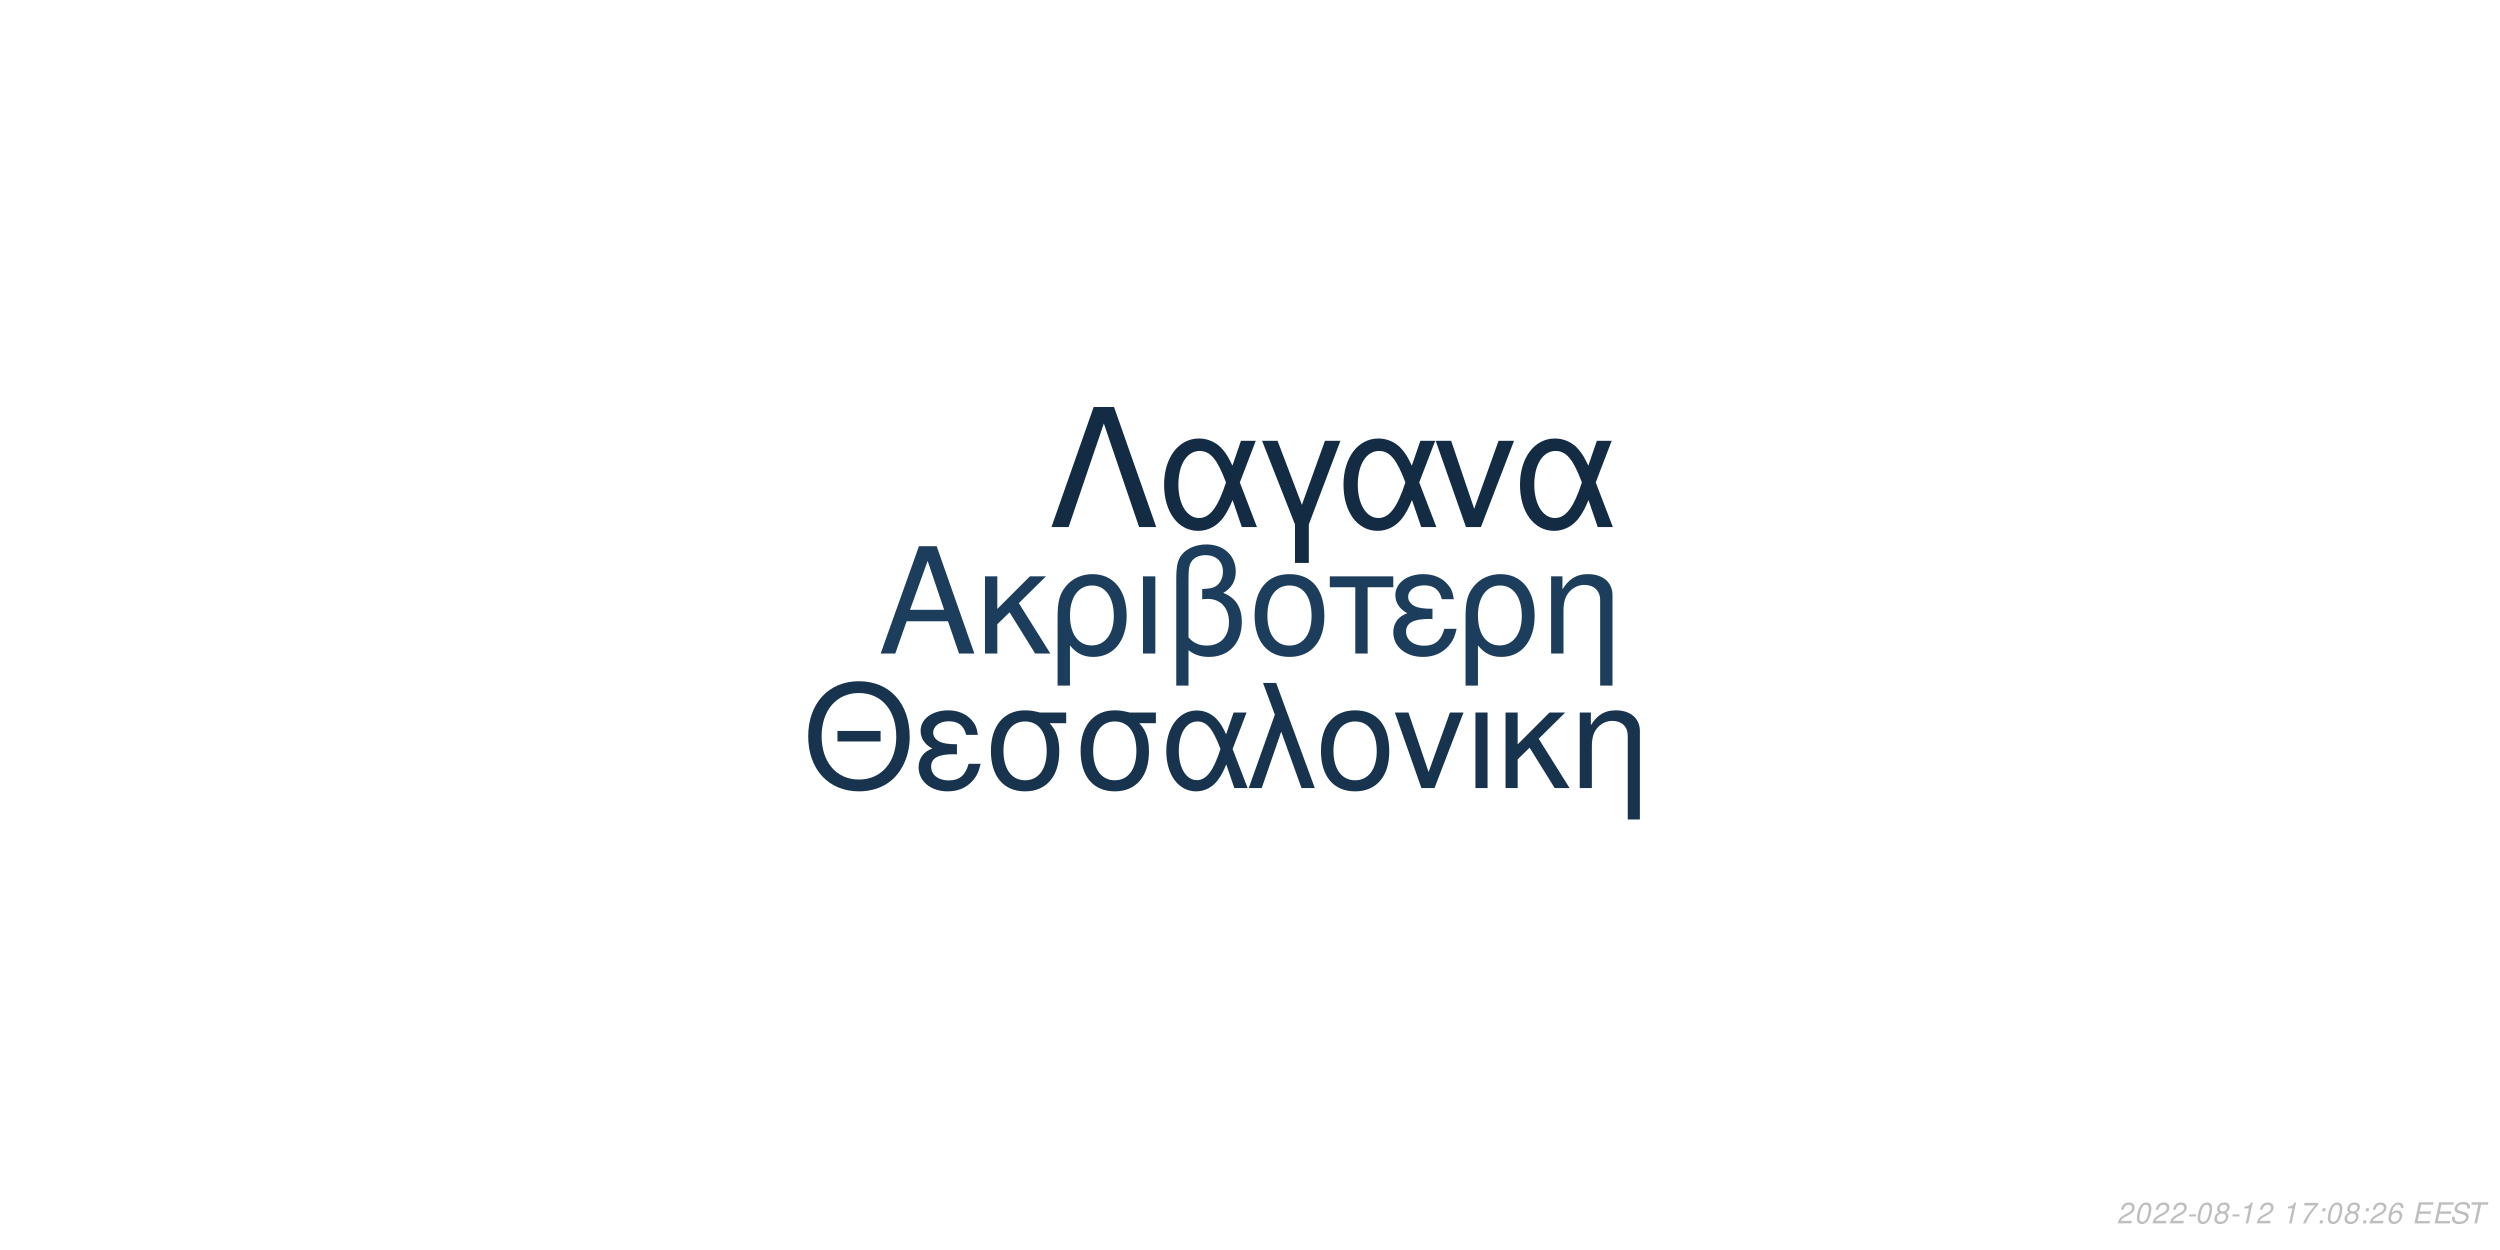
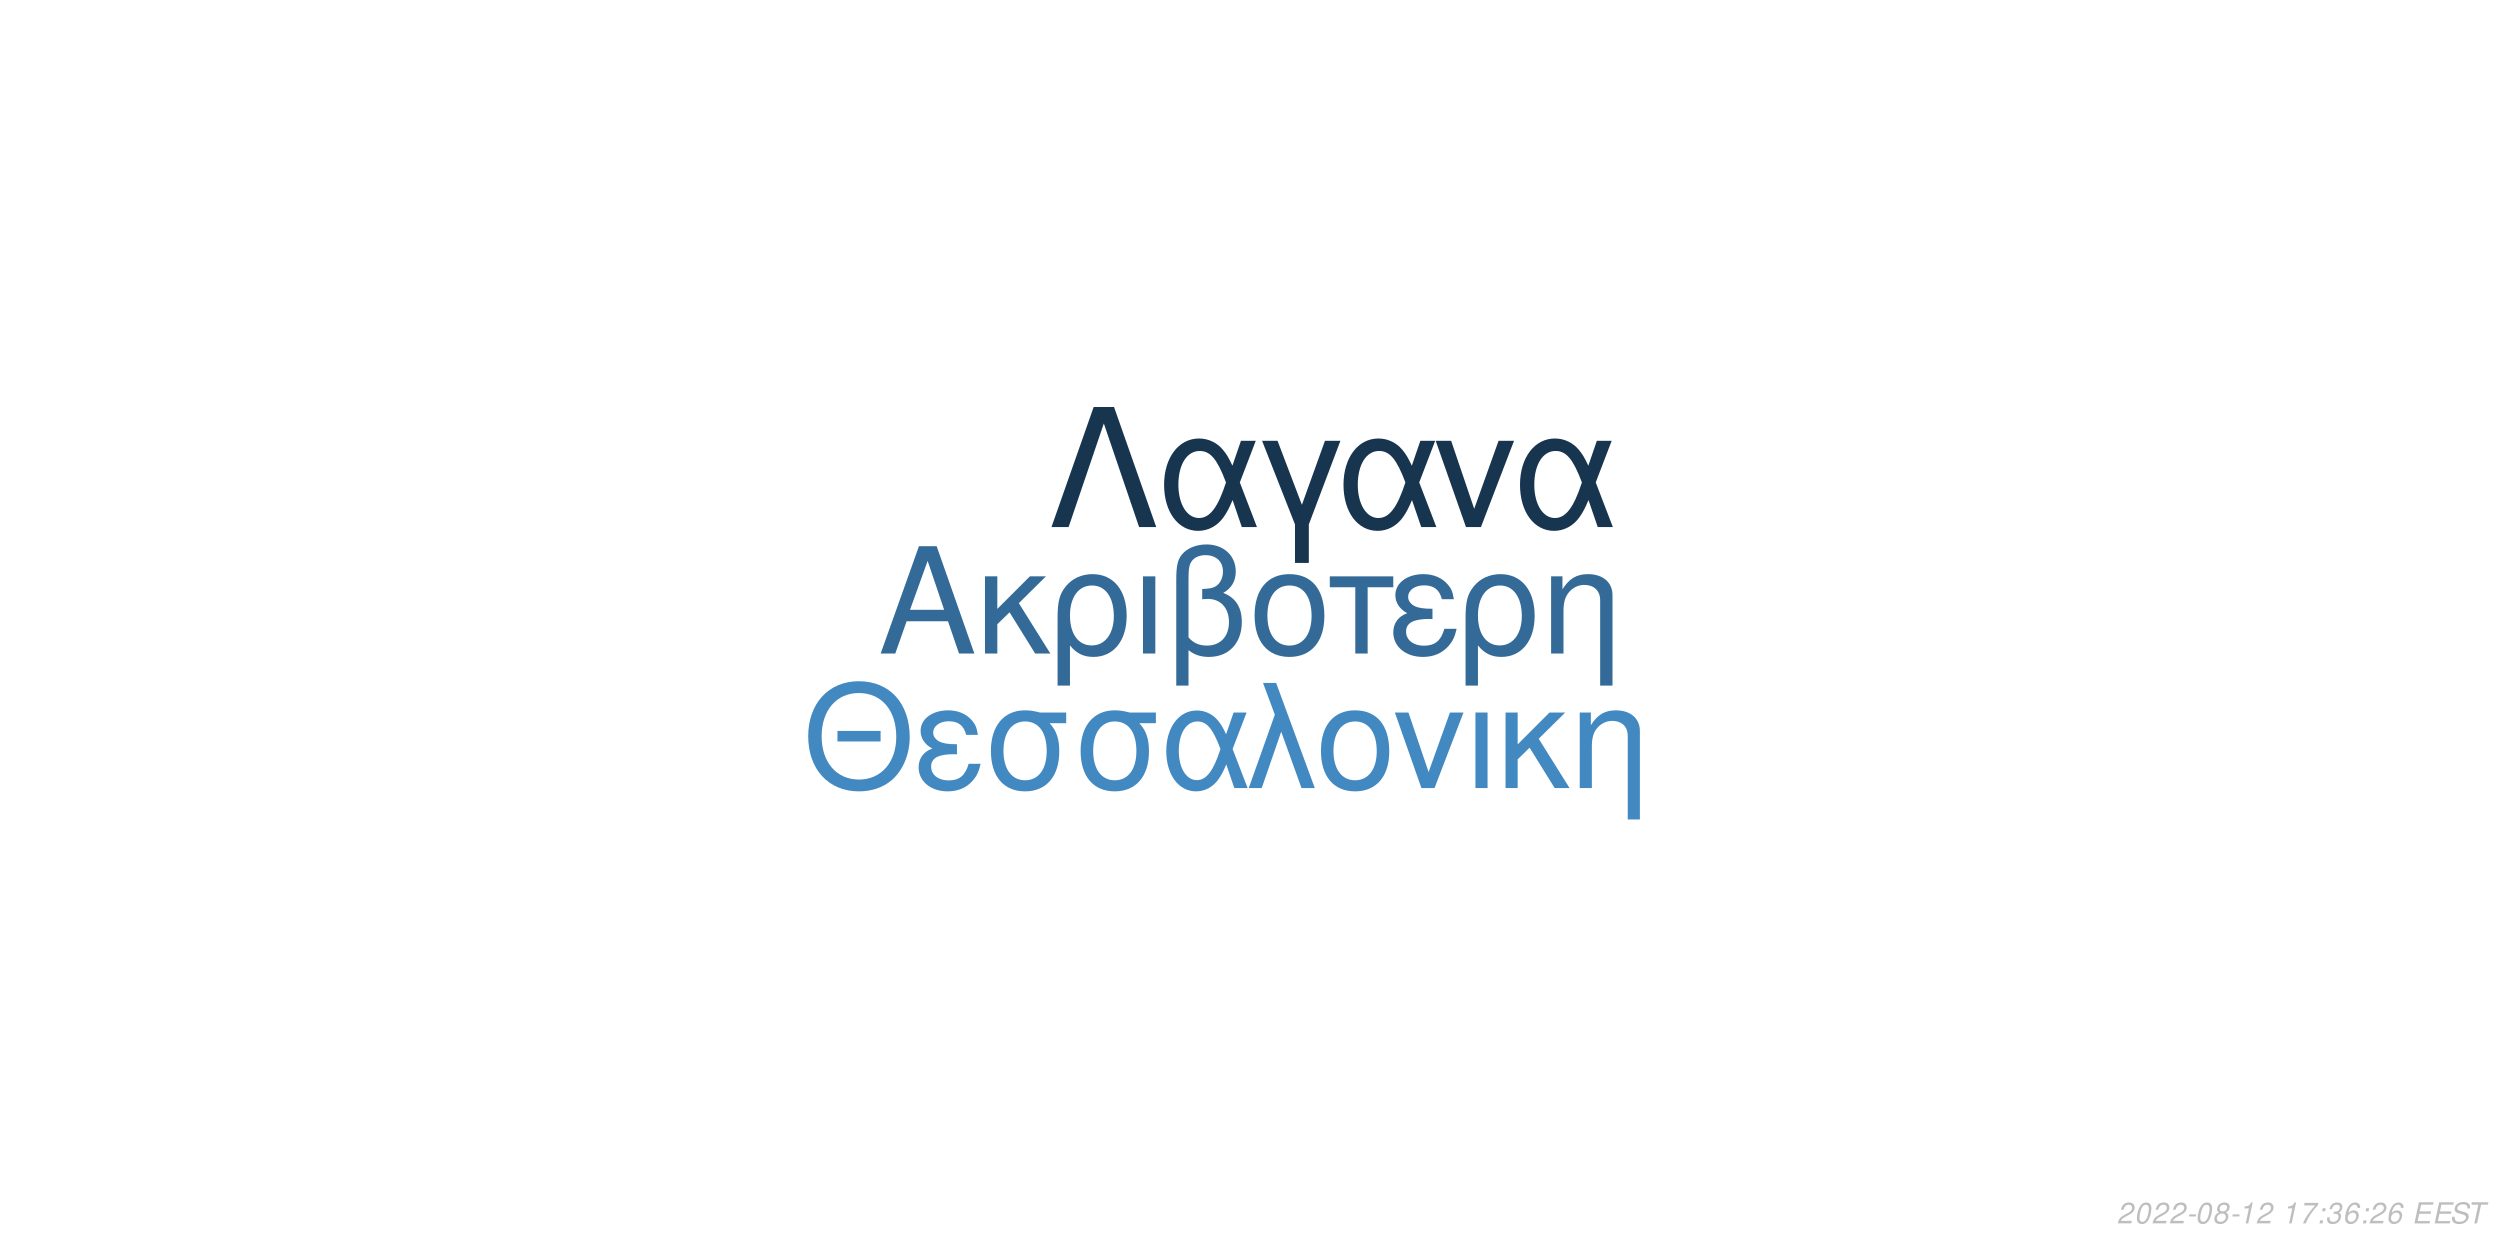
<svg xmlns="http://www.w3.org/2000/svg" xmlns:xlink="http://www.w3.org/1999/xlink" width="864pt" height="432pt" viewBox="0 0 864 432" version="1.1">
  <defs>
    <g>
      <symbol overflow="visible" id="glyph0-0">
        <path style="stroke:none;" d="" />
      </symbol>
      <symbol overflow="visible" id="glyph0-1">
        <path style="stroke:none;" d="M 24.125 -11.141 L 27.938 0 L 33.234 0 L 20.203 -37.094 L 14.094 -37.094 L 0.859 0 L 5.906 0 L 9.828 -11.141 Z M 22.797 -15.109 L 11 -15.109 L 17.094 -32.016 Z M 22.797 -15.109 " />
      </symbol>
      <symbol overflow="visible" id="glyph0-2">
        <path style="stroke:none;" d="M 7.172 -15.422 L 7.172 -26.672 L 2.906 -26.672 L 2.906 0 L 7.172 0 L 7.172 -10.125 L 11.406 -14.25 L 20.25 0 L 25.5 0 L 14.609 -17.406 L 23.969 -26.672 L 18.422 -26.672 Z M 7.172 -15.422 " />
      </symbol>
      <symbol overflow="visible" id="glyph0-3">
        <path style="stroke:none;" d="M 3 11.094 L 7.281 11.094 L 7.281 -2.797 C 9.516 -0.047 11.953 1.172 15.375 1.172 C 22.344 1.172 26.875 -4.422 26.875 -13.031 C 26.875 -21.891 22.297 -27.438 15.062 -27.438 C 11.297 -27.438 7.984 -25.906 5.797 -23.156 C 3.672 -20.516 3 -17.969 3 -12.359 Z M 14.906 -23.516 C 19.547 -23.516 22.438 -19.438 22.438 -12.922 C 22.438 -6.812 19.391 -2.797 14.812 -2.797 C 10.172 -2.797 7.281 -6.766 7.281 -13.125 C 7.281 -19.484 10.234 -23.516 14.906 -23.516 Z M 14.906 -23.516 " />
      </symbol>
      <symbol overflow="visible" id="glyph0-4">
        <path style="stroke:none;" d="M 3.516 0 L 7.781 0 L 7.781 -26.672 L 3.516 -26.672 Z M 3.516 0 " />
      </symbol>
      <symbol overflow="visible" id="glyph0-5">
        <path style="stroke:none;" d="M 4.016 11.094 L 8.25 11.094 L 8.25 -1.172 C 10.172 0.406 12.422 1.172 15.312 1.172 C 22.188 1.172 26.672 -3.609 26.672 -10.891 C 26.672 -15.984 24.578 -19.234 20.25 -20.969 C 23.109 -22.547 24.578 -25.031 24.578 -28.344 C 24.578 -33.844 20.406 -37.703 14.453 -37.703 C 10.938 -37.703 7.734 -36.391 6 -34.25 C 4.484 -32.422 4.016 -30.328 4.016 -25.391 Z M 8.25 -25.656 C 8.25 -29.359 8.5 -30.844 9.469 -32.062 C 10.375 -33.281 12.156 -34 14.094 -34 C 17.812 -34 20.156 -31.812 20.156 -28.297 C 20.156 -25.953 18.984 -23.812 17.297 -23.047 C 16.281 -22.547 15.469 -22.438 12.984 -22.297 L 12.984 -18.781 C 13.734 -18.828 14.344 -18.875 14.969 -18.875 C 19.344 -18.875 22.234 -15.719 22.234 -10.891 C 22.234 -5.906 19.281 -2.75 14.656 -2.75 C 11.953 -2.75 9.922 -3.609 8.25 -5.594 Z M 8.25 -25.656 " />
      </symbol>
      <symbol overflow="visible" id="glyph0-6">
        <path style="stroke:none;" d="M 14.094 -27.438 C 6.562 -27.438 2.094 -22.094 2.094 -13.125 C 2.094 -4.125 6.562 1.172 14.141 1.172 C 21.672 1.172 26.203 -4.172 26.203 -12.922 C 26.203 -22.188 21.828 -27.438 14.094 -27.438 Z M 14.141 -23.516 C 18.938 -23.516 21.781 -19.594 21.781 -12.984 C 21.781 -6.672 18.828 -2.75 14.141 -2.75 C 9.422 -2.75 6.516 -6.672 6.516 -13.125 C 6.516 -19.594 9.422 -23.516 14.141 -23.516 Z M 14.141 -23.516 " />
      </symbol>
      <symbol overflow="visible" id="glyph0-7">
        <path style="stroke:none;" d="M 7.891 0 L 12.156 0 L 12.156 -22.906 L 21.016 -22.906 L 21.016 -26.672 L -0.922 -26.672 L -0.922 -22.906 L 7.891 -22.906 Z M 7.891 0 " />
      </symbol>
      <symbol overflow="visible" id="glyph0-8">
        <path style="stroke:none;" d="M 14.562 -15.469 C 11.344 -15.469 9.562 -15.781 8.297 -16.438 C 6.922 -17.203 6.156 -18.328 6.156 -19.547 C 6.156 -21.891 8.453 -23.562 11.656 -23.562 C 15.062 -23.562 16.953 -22.094 17.812 -18.781 L 21.938 -18.781 C 21.578 -21.266 21.062 -22.5 19.797 -23.922 C 17.812 -26.203 14.906 -27.438 11.453 -27.438 C 5.797 -27.438 1.734 -24.375 1.734 -20.203 C 1.734 -17.609 3.156 -15.375 5.859 -13.938 C 2.797 -12.875 1.016 -10.484 1.016 -7.328 C 1.016 -2.391 5.297 1.172 11.25 1.172 C 14.969 1.172 17.906 -0.109 20.156 -2.641 C 21.578 -4.328 22.297 -5.797 22.906 -8.547 L 18.672 -8.547 C 17.5 -4.422 15.422 -2.703 11.609 -2.703 C 7.938 -2.703 5.438 -4.688 5.438 -7.578 C 5.438 -10.578 7.938 -11.953 13.484 -11.953 C 13.641 -11.953 14.094 -11.953 14.562 -11.906 Z M 14.562 -15.469 " />
      </symbol>
      <symbol overflow="visible" id="glyph0-9">
        <path style="stroke:none;" d="M 3.562 -26.672 L 3.562 0 L 7.844 0 L 7.844 -14.703 C 7.844 -17.906 8.5 -19.891 10.031 -21.531 C 11.406 -22.953 13.188 -23.719 15.062 -23.719 C 18.375 -23.719 20.516 -21.672 20.516 -18.469 L 20.516 11.094 L 24.781 11.094 L 24.781 -20.156 C 24.781 -24.578 21.469 -27.438 16.328 -27.438 C 12.359 -27.438 9.828 -25.906 7.484 -22.188 L 7.484 -26.672 Z M 3.562 -26.672 " />
      </symbol>
      <symbol overflow="visible" id="glyph1-0">
        <path style="stroke:none;" d="" />
      </symbol>
      <symbol overflow="visible" id="glyph1-1">
        <path style="stroke:none;" d="M 26.859 -19.734 L 11.953 -19.734 L 11.953 -16.094 L 26.859 -16.094 Z M 19.328 -36.922 C 8.922 -36.922 1.844 -29.25 1.844 -17.891 C 1.844 -6.484 8.875 1.141 19.391 1.141 C 23.812 1.141 27.703 -0.203 30.641 -2.688 C 34.578 -6.031 36.922 -11.656 36.922 -17.594 C 36.922 -29.297 30 -36.922 19.328 -36.922 Z M 19.328 -32.844 C 27.203 -32.844 32.281 -26.906 32.281 -17.688 C 32.281 -8.922 27.062 -2.938 19.391 -2.938 C 11.609 -2.938 6.484 -8.922 6.484 -17.891 C 6.484 -26.859 11.609 -32.844 19.328 -32.844 Z M 19.328 -32.844 " />
      </symbol>
      <symbol overflow="visible" id="glyph1-2">
        <path style="stroke:none;" d="M 14.25 -15.141 C 11.109 -15.141 9.375 -15.453 8.125 -16.094 C 6.781 -16.844 6.031 -17.938 6.031 -19.141 C 6.031 -21.422 8.266 -23.078 11.406 -23.078 C 14.75 -23.078 16.594 -21.625 17.438 -18.391 L 21.469 -18.391 C 21.125 -20.828 20.625 -22.031 19.391 -23.422 C 17.438 -25.656 14.594 -26.859 11.219 -26.859 C 5.688 -26.859 1.688 -23.875 1.688 -19.781 C 1.688 -17.234 3.094 -15.047 5.734 -13.656 C 2.734 -12.609 1 -10.266 1 -7.172 C 1 -2.344 5.188 1.141 11.016 1.141 C 14.656 1.141 17.547 -0.094 19.734 -2.594 C 21.125 -4.234 21.828 -5.688 22.422 -8.375 L 18.281 -8.375 C 17.141 -4.328 15.094 -2.641 11.359 -2.641 C 7.766 -2.641 5.328 -4.578 5.328 -7.422 C 5.328 -10.359 7.766 -11.703 13.203 -11.703 C 13.359 -11.703 13.797 -11.703 14.25 -11.656 Z M 14.25 -15.141 " />
      </symbol>
      <symbol overflow="visible" id="glyph1-3">
        <path style="stroke:none;" d="M 29 -26.109 L 19.938 -26.109 C 17.594 -26.703 16.438 -26.859 14.703 -26.859 C 7.469 -26.859 2.984 -21.469 2.984 -12.859 C 2.984 -4.031 7.375 1.141 14.797 1.141 C 22.172 1.141 26.609 -4.078 26.609 -12.656 C 26.609 -17.047 25.656 -19.828 23.266 -22.422 L 29 -22.422 Z M 14.797 -23.016 C 19.531 -23.016 22.266 -19.234 22.266 -12.75 C 22.266 -6.531 19.438 -2.688 14.797 -2.688 C 10.172 -2.688 7.328 -6.531 7.328 -12.859 C 7.328 -19.188 10.172 -23.016 14.797 -23.016 Z M 14.797 -23.016 " />
      </symbol>
      <symbol overflow="visible" id="glyph1-4">
        <path style="stroke:none;" d="M 29.344 -26.109 L 24.859 -26.109 L 22.266 -18.578 C 21.125 -21.031 20.484 -22.125 19.328 -23.469 C 17.547 -25.609 14.906 -26.812 12.156 -26.812 C 5.984 -26.812 1.594 -20.984 1.594 -12.812 C 1.594 -4.578 5.828 1.141 11.906 1.141 C 14.953 1.141 17.734 -0.344 19.625 -3.047 C 20.672 -4.531 21.281 -5.688 22.328 -8.172 L 25.109 0 L 29.703 0 L 24.516 -13.5 Z M 20.328 -13.5 C 17.891 -5.922 15.453 -2.734 12.156 -2.734 C 8.516 -2.734 5.922 -6.922 5.922 -12.812 C 5.922 -18.938 8.516 -23.016 12.359 -23.016 C 15.594 -23.016 17.688 -20.531 20.328 -13.5 Z M 20.328 -13.5 " />
      </symbol>
      <symbol overflow="visible" id="glyph1-5">
        <path style="stroke:none;" d="M 1.094 0 L 5.578 0 L 12.312 -19.484 L 19.328 0 L 23.922 0 L 10.562 -36.328 L 6.031 -36.328 L 10.109 -25.359 Z M 1.094 0 " />
      </symbol>
      <symbol overflow="visible" id="glyph1-6">
        <path style="stroke:none;" d="M 13.797 -26.859 C 6.422 -26.859 2.047 -21.625 2.047 -12.859 C 2.047 -4.031 6.422 1.141 13.859 1.141 C 21.234 1.141 25.656 -4.078 25.656 -12.656 C 25.656 -21.719 21.375 -26.859 13.797 -26.859 Z M 13.859 -23.016 C 18.531 -23.016 21.328 -19.188 21.328 -12.703 C 21.328 -6.531 18.438 -2.688 13.859 -2.688 C 9.219 -2.688 6.375 -6.531 6.375 -12.859 C 6.375 -19.188 9.219 -23.016 13.859 -23.016 Z M 13.859 -23.016 " />
      </symbol>
      <symbol overflow="visible" id="glyph1-7">
        <path style="stroke:none;" d="M 14.297 0 L 24.312 -26.109 L 19.625 -26.109 L 12.25 -5.531 L 5.281 -26.109 L 0.594 -26.109 L 9.766 0 Z M 14.297 0 " />
      </symbol>
      <symbol overflow="visible" id="glyph1-8">
        <path style="stroke:none;" d="M 3.438 0 L 7.625 0 L 7.625 -26.109 L 3.438 -26.109 Z M 3.438 0 " />
      </symbol>
      <symbol overflow="visible" id="glyph1-9">
        <path style="stroke:none;" d="M 7.031 -15.094 L 7.031 -26.109 L 2.844 -26.109 L 2.844 0 L 7.031 0 L 7.031 -9.922 L 11.156 -13.953 L 19.828 0 L 24.969 0 L 14.297 -17.047 L 23.469 -26.109 L 18.031 -26.109 Z M 7.031 -15.094 " />
      </symbol>
      <symbol overflow="visible" id="glyph1-10">
        <path style="stroke:none;" d="M 3.484 -26.109 L 3.484 0 L 7.672 0 L 7.672 -14.406 C 7.672 -17.547 8.328 -19.484 9.812 -21.078 C 11.156 -22.469 12.906 -23.219 14.75 -23.219 C 17.984 -23.219 20.078 -21.234 20.078 -18.094 L 20.078 10.859 L 24.266 10.859 L 24.266 -19.734 C 24.266 -24.062 21.031 -26.859 16 -26.859 C 12.109 -26.859 9.609 -25.359 7.328 -21.719 L 7.328 -26.109 Z M 3.484 -26.109 " />
      </symbol>
      <symbol overflow="visible" id="glyph2-0">
        <path style="stroke:none;" d="" />
      </symbol>
      <symbol overflow="visible" id="glyph2-1">
        <path style="stroke:none;" d="M 22.531 -41.484 L 15.484 -41.484 L 0.906 0 L 6.828 0 L 19 -35.797 L 31.188 0 L 37.109 0 Z M 22.531 -41.484 " />
      </symbol>
      <symbol overflow="visible" id="glyph2-2">
        <path style="stroke:none;" d="M 33.516 -29.812 L 28.391 -29.812 L 25.438 -21.219 C 24.125 -24.016 23.391 -25.266 22.078 -26.797 C 20.031 -29.25 17.016 -30.609 13.891 -30.609 C 6.828 -30.609 1.828 -23.953 1.828 -14.625 C 1.828 -5.234 6.656 1.312 13.594 1.312 C 17.078 1.312 20.266 -0.391 22.422 -3.469 C 23.609 -5.172 24.297 -6.484 25.5 -9.328 L 28.688 0 L 33.922 0 L 28 -15.422 Z M 23.219 -15.422 C 20.422 -6.766 17.641 -3.125 13.891 -3.125 C 9.734 -3.125 6.766 -7.906 6.766 -14.625 C 6.766 -21.625 9.734 -26.297 14.109 -26.297 C 17.812 -26.297 20.203 -23.453 23.219 -15.422 Z M 23.219 -15.422 " />
      </symbol>
      <symbol overflow="visible" id="glyph2-3">
        <path style="stroke:none;" d="M 12.062 12.406 L 16.844 12.406 L 16.844 -0.906 L 27.766 -29.812 L 22.422 -29.812 L 14.453 -7.688 L 6.031 -29.812 L 0.688 -29.812 L 12.062 -0.906 Z M 12.062 12.406 " />
      </symbol>
      <symbol overflow="visible" id="glyph2-4">
        <path style="stroke:none;" d="M 16.328 0 L 27.766 -29.812 L 22.422 -29.812 L 14 -6.312 L 6.031 -29.812 L 0.688 -29.812 L 11.156 0 Z M 16.328 0 " />
      </symbol>
      <symbol overflow="visible" id="glyph3-0">
        <path style="stroke:none;" d="" />
      </symbol>
      <symbol overflow="visible" id="glyph3-1">
        <path style="stroke:none;" d="M 5.234 -0.875 L 1.469 -0.875 C 1.641 -1.375 2.203 -1.891 3.109 -2.344 L 4.234 -2.938 C 5.562 -3.625 6.219 -4.469 6.219 -5.484 C 6.219 -5.938 6.062 -6.359 5.797 -6.656 C 5.469 -7.047 4.984 -7.234 4.312 -7.234 C 2.766 -7.234 1.891 -6.453 1.484 -4.734 L 2.375 -4.734 C 2.484 -5.188 2.609 -5.484 2.797 -5.75 C 3.094 -6.203 3.609 -6.453 4.188 -6.453 C 4.891 -6.453 5.344 -6.031 5.344 -5.375 C 5.344 -4.703 4.859 -4.094 4.016 -3.656 L 2.984 -3.125 C 1.234 -2.188 0.797 -1.656 0.344 -0.016 L 5.047 -0.016 Z M 5.234 -0.875 " />
      </symbol>
      <symbol overflow="visible" id="glyph3-2">
        <path style="stroke:none;" d="M 4.203 -7.234 C 3.375 -7.234 2.688 -6.812 2.125 -5.984 C 1.484 -5.047 0.984 -3.188 0.984 -1.734 C 0.984 -1.109 1.172 -0.562 1.484 -0.266 C 1.797 0.047 2.281 0.234 2.766 0.234 C 3.625 0.234 4.281 -0.156 4.859 -1.016 C 5.516 -1.953 6 -3.797 6 -5.266 C 6 -6.5 5.328 -7.234 4.203 -7.234 Z M 4.094 -6.453 C 4.734 -6.453 5.125 -5.984 5.125 -5.156 C 5.125 -4.203 4.781 -2.625 4.406 -1.812 C 3.984 -0.938 3.516 -0.547 2.875 -0.547 C 2.25 -0.547 1.875 -1.031 1.875 -1.828 C 1.875 -2.797 2.203 -4.344 2.594 -5.203 C 2.984 -6.047 3.453 -6.453 4.094 -6.453 Z M 4.094 -6.453 " />
      </symbol>
      <symbol overflow="visible" id="glyph3-3">
        <path style="stroke:none;" d="M 3.516 -3.125 L 1.125 -3.125 L 0.969 -2.406 L 3.359 -2.406 Z M 3.516 -3.125 " />
      </symbol>
      <symbol overflow="visible" id="glyph3-4">
        <path style="stroke:none;" d="M 4.766 -3.797 C 5.078 -3.969 5.234 -4.078 5.438 -4.234 C 5.812 -4.594 6.062 -5.172 6.062 -5.734 C 6.062 -6.625 5.344 -7.234 4.266 -7.234 C 2.812 -7.234 1.703 -6.219 1.703 -4.875 C 1.703 -4.406 1.875 -4.125 2.359 -3.812 C 1.297 -3.312 0.75 -2.516 0.75 -1.469 C 0.75 -0.438 1.547 0.234 2.812 0.234 C 3.656 0.234 4.359 -0.094 4.938 -0.734 C 5.359 -1.234 5.609 -1.859 5.609 -2.438 C 5.609 -3.047 5.312 -3.516 4.766 -3.797 Z M 4.109 -6.453 C 4.797 -6.453 5.188 -6.125 5.188 -5.578 C 5.188 -5.266 5.062 -4.922 4.859 -4.672 C 4.562 -4.312 4.188 -4.156 3.656 -4.156 C 2.984 -4.156 2.594 -4.453 2.594 -4.984 C 2.594 -5.859 3.203 -6.453 4.109 -6.453 Z M 3.453 -3.406 C 4.234 -3.406 4.734 -2.984 4.734 -2.312 C 4.734 -1.312 3.922 -0.547 2.875 -0.547 C 2.125 -0.547 1.625 -0.969 1.625 -1.625 C 1.625 -2.609 2.438 -3.406 3.453 -3.406 Z M 3.453 -3.406 " />
      </symbol>
      <symbol overflow="visible" id="glyph3-5">
        <path style="stroke:none;" d="M 3.703 -5.188 L 2.594 0 L 3.469 0 L 5.016 -7.234 L 4.438 -7.234 C 3.906 -6.156 3.688 -6.016 2.234 -5.812 L 2.109 -5.188 Z M 3.703 -5.188 " />
      </symbol>
      <symbol overflow="visible" id="glyph3-6">
        <path style="stroke:none;" d="" />
      </symbol>
      <symbol overflow="visible" id="glyph3-7">
        <path style="stroke:none;" d="M 6.703 -7.094 L 1.953 -7.094 L 1.766 -6.219 L 5.594 -6.219 C 3.344 -3.688 2.266 -2.109 1.375 0 L 2.344 0 C 3.031 -1.906 4.828 -4.594 6.547 -6.281 Z M 6.703 -7.094 " />
      </symbol>
      <symbol overflow="visible" id="glyph3-8">
        <path style="stroke:none;" d="M 2.359 -1.031 L 1.312 -1.031 L 1.094 0 L 2.141 0 Z M 3.266 -5.234 L 2.219 -5.234 L 2 -4.203 L 3.047 -4.203 Z M 3.266 -5.234 " />
      </symbol>
      <symbol overflow="visible" id="glyph3-9">
+         <path style="stroke:none;" d="M 2.922 -3.312 C 3.125 -3.344 3.234 -3.344 3.375 -3.344 C 4.203 -3.344 4.688 -3 4.688 -2.406 C 4.688 -1.312 3.906 -0.547 2.781 -0.547 C 2.047 -0.547 1.594 -0.938 1.594 -1.562 C 1.594 -1.719 1.609 -1.844 1.656 -2.094 L 0.766 -2.094 C 0.734 -1.797 0.719 -1.641 0.719 -1.469 C 0.719 -0.375 1.406 0.234 2.641 0.234 C 3.547 0.234 4.297 -0.078 4.812 -0.656 C 5.266 -1.156 5.562 -1.875 5.562 -2.547 C 5.562 -3.125 5.344 -3.453 4.797 -3.734 C 5.641 -4.234 6.016 -4.844 6.016 -5.734 C 6.016 -6.656 5.312 -7.234 4.203 -7.234 C 3.375 -7.234 2.672 -6.938 2.188 -6.375 C 1.891 -6.031 1.703 -5.641 1.516 -4.906 L 2.391 -4.906 C 2.5 -5.359 2.594 -5.594 2.734 -5.812 C 3.047 -6.234 3.516 -6.453 4.078 -6.453 C 4.734 -6.453 5.141 -6.125 5.141 -5.578 C 5.141 -5.188 5.016 -4.797 4.797 -4.547 C 4.516 -4.234 4 -4.062 3.266 -4.062 L 3.078 -4.062 Z M 2.922 -3.312 " />
+       </symbol>
+       <symbol overflow="visible" id="glyph3-10">
        <path style="stroke:none;" d="M 6.125 -5.344 L 6.141 -5.625 C 6.141 -6.609 5.453 -7.234 4.391 -7.234 C 3.438 -7.234 2.641 -6.719 2.016 -5.703 C 1.422 -4.781 0.938 -2.953 0.938 -1.688 C 0.938 -0.516 1.688 0.234 2.859 0.234 C 3.703 0.234 4.438 -0.156 5 -0.875 C 5.406 -1.422 5.672 -2.156 5.672 -2.766 C 5.672 -3.812 4.969 -4.5 3.906 -4.5 C 3.234 -4.5 2.672 -4.234 2.094 -3.625 C 2.406 -5.375 3.234 -6.453 4.25 -6.453 C 4.703 -6.453 5.062 -6.234 5.172 -5.844 C 5.203 -5.719 5.234 -5.578 5.25 -5.344 Z M 3.656 -3.734 C 4.344 -3.734 4.797 -3.281 4.797 -2.625 C 4.797 -1.469 3.984 -0.547 2.984 -0.547 C 2.297 -0.547 1.812 -1.047 1.812 -1.766 C 1.812 -2.859 2.625 -3.734 3.656 -3.734 Z M 3.656 -3.734 " />
      </symbol>
-       <symbol overflow="visible" id="glyph3-10">
+       <symbol overflow="visible" id="glyph3-11">
        <path style="stroke:none;" d="M 2.547 -3.312 L 6.5 -3.312 L 6.688 -4.141 L 2.719 -4.141 L 3.219 -6.469 L 7.344 -6.469 L 7.516 -7.297 L 2.453 -7.297 L 0.906 0 L 6.125 0 L 6.297 -0.812 L 2.016 -0.812 Z M 2.547 -3.312 " />
      </symbol>
-       <symbol overflow="visible" id="glyph3-11">
+       <symbol overflow="visible" id="glyph3-12">
        <path style="stroke:none;" d="M 7.062 -5.156 C 7.125 -5.438 7.141 -5.562 7.141 -5.703 C 7.141 -6.156 6.938 -6.594 6.594 -6.891 C 6.188 -7.25 5.656 -7.406 4.875 -7.406 C 3.844 -7.406 3.047 -7.125 2.5 -6.562 C 2.094 -6.141 1.781 -5.438 1.781 -4.922 C 1.781 -4.297 2.219 -3.766 2.891 -3.562 L 4.594 -3.094 C 5.406 -2.859 5.734 -2.578 5.734 -2.094 C 5.734 -1.781 5.547 -1.406 5.266 -1.141 C 4.844 -0.766 4.266 -0.578 3.453 -0.578 C 2.328 -0.578 1.812 -0.984 1.812 -1.906 C 1.812 -2.047 1.812 -2.125 1.844 -2.312 L 0.984 -2.312 C 0.906 -2.062 0.891 -1.906 0.891 -1.688 C 0.891 -0.484 1.797 0.234 3.297 0.234 C 4.359 0.234 5.234 -0.062 5.812 -0.609 C 6.344 -1.078 6.688 -1.797 6.688 -2.375 C 6.688 -2.641 6.609 -2.906 6.453 -3.156 C 6.234 -3.5 5.938 -3.703 5.469 -3.828 L 3.75 -4.312 C 2.984 -4.547 2.734 -4.734 2.734 -5.188 C 2.734 -5.547 2.875 -5.844 3.188 -6.109 C 3.547 -6.438 4.031 -6.594 4.703 -6.594 C 5.266 -6.594 5.688 -6.484 5.906 -6.297 C 6.094 -6.125 6.219 -5.797 6.219 -5.516 C 6.219 -5.422 6.203 -5.344 6.188 -5.156 Z M 7.062 -5.156 " />
      </symbol>
-       <symbol overflow="visible" id="glyph3-12">
+       <symbol overflow="visible" id="glyph3-13">
        <path style="stroke:none;" d="M 4.938 -6.469 L 7.312 -6.469 L 7.484 -7.297 L 1.75 -7.297 L 1.578 -6.469 L 3.984 -6.469 L 2.609 0 L 3.547 0 Z M 4.938 -6.469 " />
      </symbol>
    </g>
  </defs>
  <g id="surface1">
    <rect x="0" y="0" width="864" height="432" style="fill:rgb(100%,100%,100%);fill-opacity:1;stroke:none;" />
-     <g style="fill:rgb(10.98%,24.314%,36.078%);fill-opacity:1;">
+     <g style="fill:rgb(20%,41.569%,59.608%);fill-opacity:1;">
      <use xlink:href="#glyph0-1" x="303.5" y="225.861" />
      <use xlink:href="#glyph0-2" x="337.5" y="225.861" />
      <use xlink:href="#glyph0-3" x="362.5" y="225.861" />
      <use xlink:href="#glyph0-4" x="391.5" y="225.861" />
      <use xlink:href="#glyph0-5" x="402.5" y="225.861" />
      <use xlink:href="#glyph0-6" x="431.5" y="225.861" />
      <use xlink:href="#glyph0-7" x="460.5" y="225.861" />
      <use xlink:href="#glyph0-8" x="480.5" y="225.861" />
      <use xlink:href="#glyph0-3" x="503.5" y="225.861" />
      <use xlink:href="#glyph0-9" x="532.5" y="225.861" />
    </g>
-     <g style="fill:rgb(9.02%,20%,30.196%);fill-opacity:1;">
+     <g style="fill:rgb(25.882%,53.333%,75.686%);fill-opacity:1;">
      <use xlink:href="#glyph1-1" x="277.473" y="272.354" />
      <use xlink:href="#glyph1-2" x="316.473" y="272.354" />
      <use xlink:href="#glyph1-3" x="339.473" y="272.354" />
      <use xlink:href="#glyph1-3" x="370.473" y="272.354" />
      <use xlink:href="#glyph1-4" x="401.473" y="272.354" />
      <use xlink:href="#glyph1-5" x="430.473" y="272.354" />
      <use xlink:href="#glyph1-6" x="454.473" y="272.354" />
      <use xlink:href="#glyph1-7" x="481.473" y="272.354" />
      <use xlink:href="#glyph1-8" x="506.473" y="272.354" />
      <use xlink:href="#glyph1-9" x="517.473" y="272.354" />
      <use xlink:href="#glyph1-10" x="542.473" y="272.354" />
    </g>
-     <g style="fill:rgb(7.451%,16.863%,26.275%);fill-opacity:1;">
+     <g style="fill:rgb(9.412%,20.784%,31.373%);fill-opacity:1;">
      <use xlink:href="#glyph2-1" x="362.484" y="182.152" />
      <use xlink:href="#glyph2-2" x="400.484" y="182.152" />
      <use xlink:href="#glyph2-3" x="435.484" y="182.152" />
      <use xlink:href="#glyph2-2" x="462.484" y="182.152" />
      <use xlink:href="#glyph2-4" x="495.484" y="182.152" />
      <use xlink:href="#glyph2-2" x="523.484" y="182.152" />
    </g>
    <g style="fill:rgb(74.51%,74.51%,74.51%);fill-opacity:1;">
      <use xlink:href="#glyph3-1" x="731.52" y="422.81" />
      <use xlink:href="#glyph3-2" x="737.52" y="422.81" />
      <use xlink:href="#glyph3-1" x="743.52" y="422.81" />
      <use xlink:href="#glyph3-1" x="749.52" y="422.81" />
      <use xlink:href="#glyph3-3" x="755.52" y="422.81" />
      <use xlink:href="#glyph3-2" x="758.52" y="422.81" />
      <use xlink:href="#glyph3-4" x="764.52" y="422.81" />
      <use xlink:href="#glyph3-3" x="770.52" y="422.81" />
      <use xlink:href="#glyph3-5" x="773.52" y="422.81" />
      <use xlink:href="#glyph3-1" x="779.52" y="422.81" />
      <use xlink:href="#glyph3-6" x="785.52" y="422.81" />
      <use xlink:href="#glyph3-5" x="788.52" y="422.81" />
      <use xlink:href="#glyph3-7" x="794.52" y="422.81" />
      <use xlink:href="#glyph3-8" x="800.52" y="422.81" />
-       <use xlink:href="#glyph3-2" x="803.52" y="422.81" />
-       <use xlink:href="#glyph3-4" x="809.52" y="422.81" />
+       <use xlink:href="#glyph3-9" x="803.52" y="422.81" />
+       <use xlink:href="#glyph3-10" x="809.52" y="422.81" />
      <use xlink:href="#glyph3-8" x="815.52" y="422.81" />
      <use xlink:href="#glyph3-1" x="818.52" y="422.81" />
-       <use xlink:href="#glyph3-9" x="824.52" y="422.81" />
+       <use xlink:href="#glyph3-10" x="824.52" y="422.81" />
      <use xlink:href="#glyph3-6" x="830.52" y="422.81" />
-       <use xlink:href="#glyph3-10" x="833.52" y="422.81" />
-       <use xlink:href="#glyph3-10" x="840.52" y="422.81" />
-       <use xlink:href="#glyph3-11" x="846.52" y="422.81" />
-       <use xlink:href="#glyph3-12" x="852.52" y="422.81" />
+       <use xlink:href="#glyph3-11" x="833.52" y="422.81" />
+       <use xlink:href="#glyph3-11" x="840.52" y="422.81" />
+       <use xlink:href="#glyph3-12" x="846.52" y="422.81" />
+       <use xlink:href="#glyph3-13" x="852.52" y="422.81" />
    </g>
  </g>
</svg>
